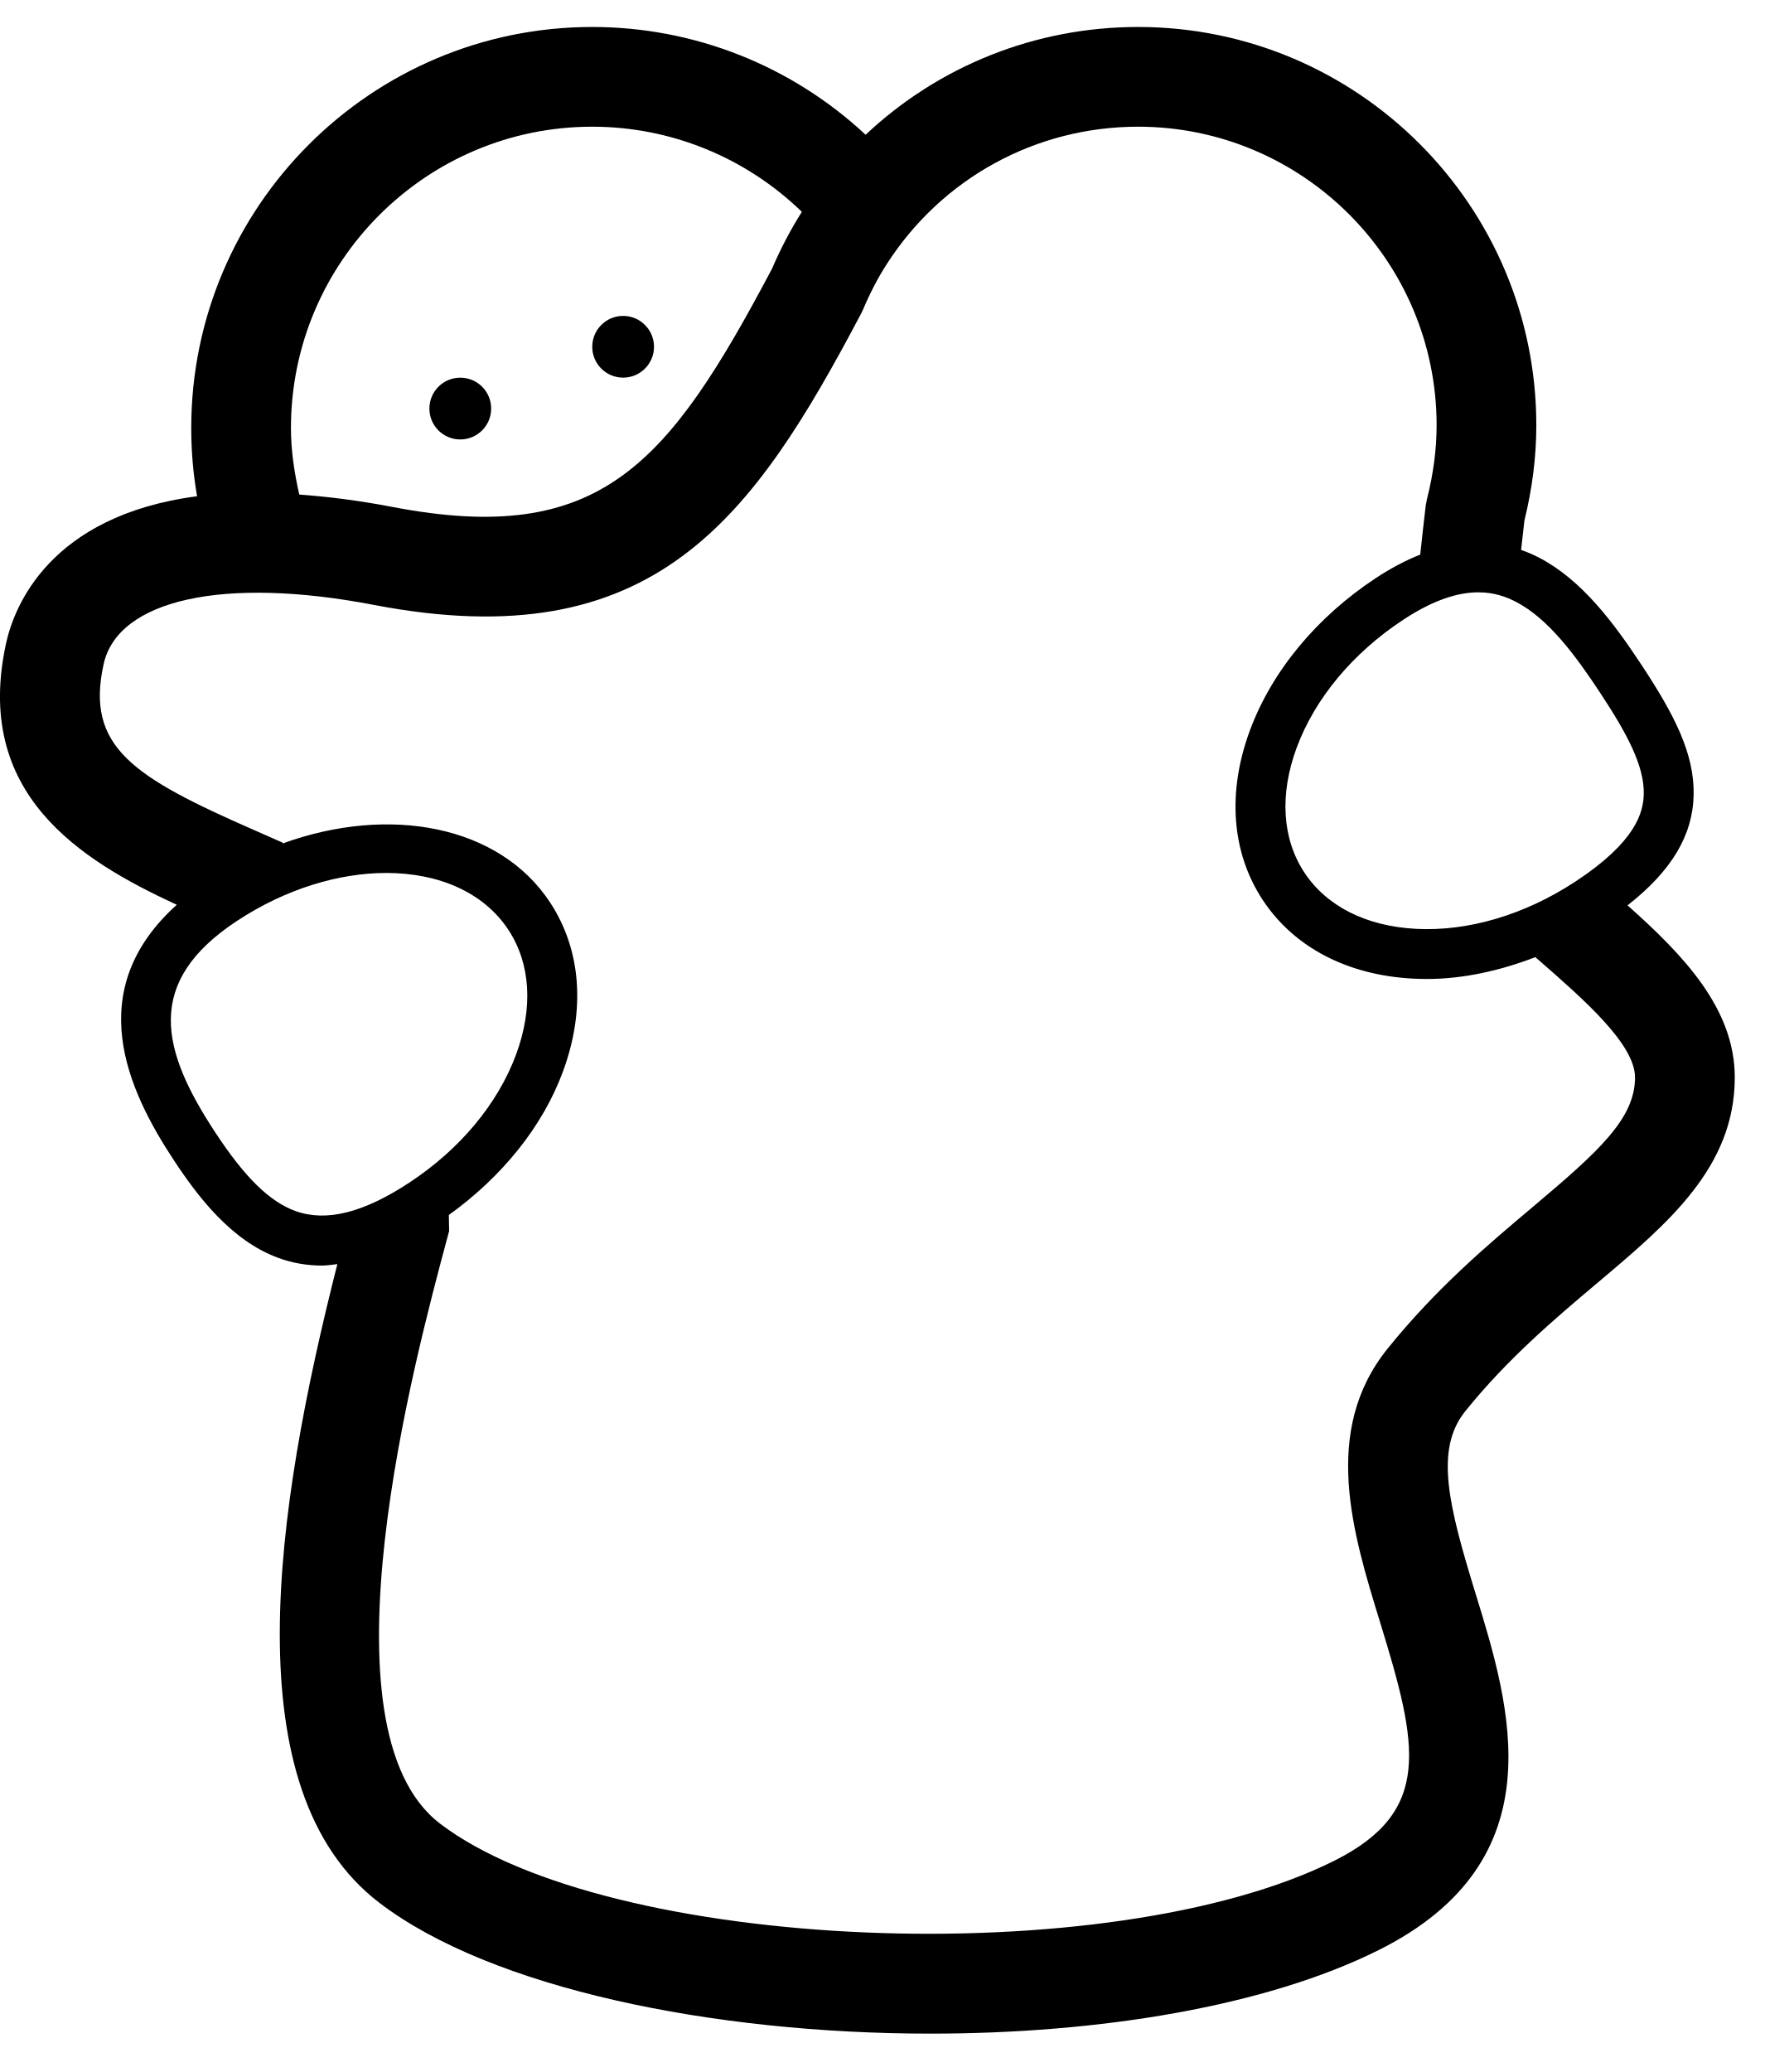
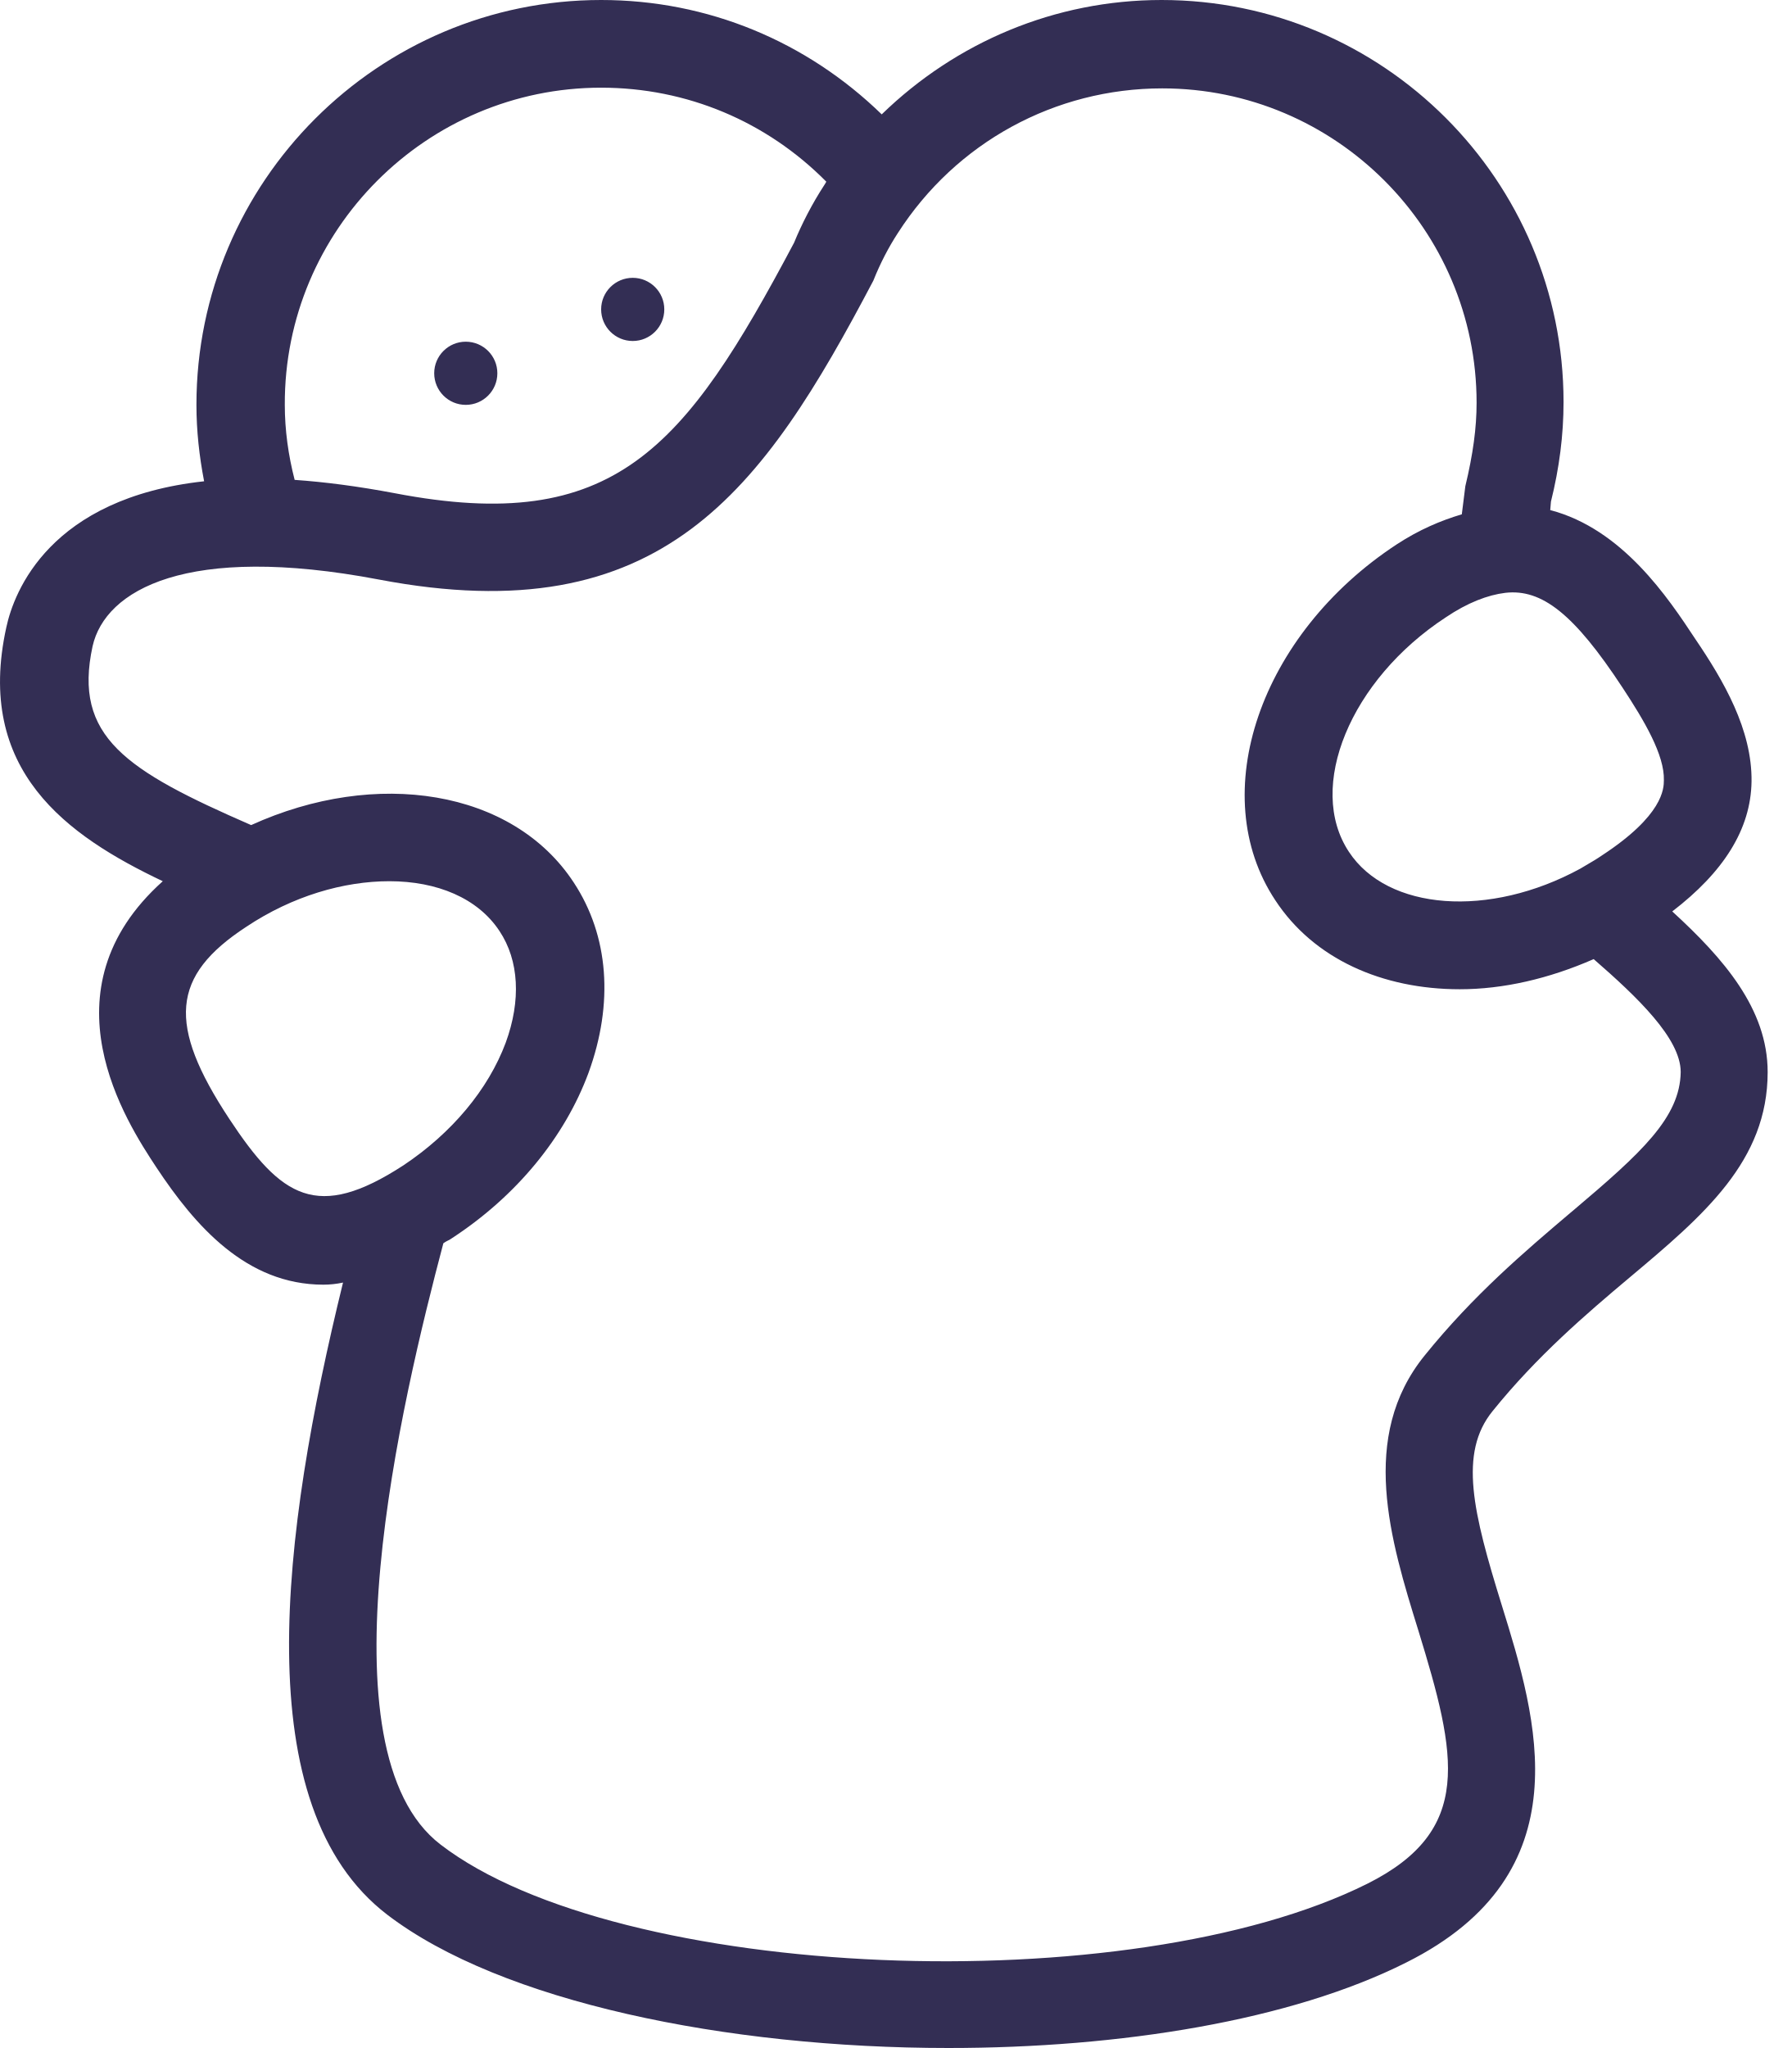
- <svg xmlns="http://www.w3.org/2000/svg" viewBox="0 0 46 54">
-   <path d="M11.998 9.843C11.553 9.843 11.193 10.203 11.193 10.648 11.193 11.093 11.553 11.453 11.998 11.453 12.443 11.453 12.803 11.093 12.803 10.648 12.803 10.203 12.443 9.843 11.998 9.843M16.243 8.233C15.799 8.233 15.438 8.593 15.438 9.038 15.438 9.482 15.799 9.842 16.243 9.842 16.687 9.842 17.048 9.482 17.048 9.038 17.048 8.593 16.687 8.233 16.243 8.233" />
-   <path d="M39.97,31.442 C38.784,32.44 37.442,33.571 36.17,35.148 C34.44,37.296 35.258,39.955 35.981,42.3 C36.961,45.486 37.353,47.208 34.781,48.494 C28.928,51.42 15.857,50.877 11.468,47.525 C8.227,45.048 10.811,35.422 11.66,32.259 L11.707,32.085 L11.7,31.665 C13.085,30.668 14.144,29.363 14.672,27.932 C15.269,26.319 15.15,24.752 14.338,23.518 C13.015,21.507 10.149,20.975 7.374,21.98 L7.362,21.958 L6.647,21.643 C3.47,20.252 2.224,19.47 2.701,17.31 C3.074,15.621 5.838,15.015 9.741,15.764 C17.069,17.173 19.629,13.503 22.449,8.168 L22.498,8.065 C22.679,7.637 22.885,7.241 23.113,6.886 C24.553,4.642 27.003,3.302 29.666,3.302 C33.956,3.302 37.448,6.794 37.448,11.084 C37.448,11.707 37.363,12.354 37.196,13.008 L37.164,13.178 C37.117,13.573 37.069,14.006 37.021,14.454 C36.644,14.603 36.259,14.806 35.866,15.064 C34.318,16.084 33.151,17.495 32.58,19.039 C31.984,20.652 32.103,22.219 32.914,23.453 C33.726,24.686 35.118,25.415 36.835,25.505 C36.954,25.511 37.074,25.514 37.194,25.514 C38.128,25.514 39.087,25.304 40.022,24.945 L40.106,25.018 C41.284,26.047 42.62,27.214 42.62,28.08 C42.62,29.157 41.662,30.016 39.97,31.442 M7.699,31.561 C7.025,31.315 6.382,30.685 5.616,29.52 C4.196,27.364 3.748,25.599 6.18,23.999 C7.449,23.164 8.833,22.751 10.07,22.751 C11.426,22.751 12.604,23.249 13.252,24.233 C13.831,25.112 13.903,26.265 13.453,27.481 C12.978,28.766 11.99,29.953 10.67,30.821 C9.471,31.611 8.499,31.851 7.699,31.561 M15.438,3.302 C17.491,3.302 19.442,4.105 20.902,5.521 C20.614,5.975 20.353,6.47 20.125,7.001 C17.415,12.12 15.65,14.252 10.231,13.212 C9.34,13.041 8.542,12.943 7.801,12.889 C7.673,12.322 7.584,11.746 7.584,11.156 C7.584,6.826 11.108,3.302 15.438,3.302 M39.518,15.686 C40.365,16.125 41.076,17.091 41.721,18.071 C42.408,19.114 42.862,19.958 42.848,20.689 C42.838,21.173 42.645,21.936 41.072,22.971 C39.753,23.839 38.274,24.281 36.904,24.207 C35.61,24.138 34.578,23.617 34,22.738 C33.421,21.859 33.35,20.705 33.799,19.489 C34.275,18.204 35.262,17.018 36.581,16.15 C37.403,15.609 38.04,15.437 38.536,15.437 C38.954,15.437 39.274,15.559 39.518,15.686 M42.425,23.595 C43.573,22.697 44.128,21.768 44.148,20.713 C44.168,19.644 43.65,18.636 42.807,17.356 C42.067,16.23 41.228,15.108 40.116,14.532 C39.963,14.453 39.808,14.386 39.65,14.332 C39.679,14.066 39.708,13.808 39.737,13.564 C39.943,12.729 40.047,11.895 40.047,11.084 C40.047,5.359 35.391,0.703 29.666,0.703 C26.983,0.703 24.464,1.724 22.564,3.512 C20.638,1.716 18.102,0.703 15.438,0.703 C9.674,0.703 4.985,5.392 4.985,11.156 C4.985,11.755 5.036,12.349 5.137,12.933 C1.274,13.439 0.366,15.832 0.162,16.749 C-0.708,20.682 2.077,22.412 4.608,23.58 C2.126,25.817 3.328,28.411 4.53,30.235 C5.156,31.186 6.031,32.336 7.253,32.782 C7.62,32.917 8,32.983 8.395,32.983 C8.525,32.983 8.66,32.96 8.794,32.945 C7.159,39.381 6.062,46.667 9.89,49.591 C12.804,51.817 18.57,53 24.256,53 C28.649,53 32.994,52.294 35.943,50.82 C40.606,48.488 39.368,44.469 38.465,41.536 C37.76,39.243 37.389,37.779 38.195,36.779 C39.308,35.398 40.55,34.353 41.645,33.43 C43.484,31.881 45.22,30.42 45.22,28.08 C45.22,26.282 43.884,24.896 42.425,23.595" />
+ <svg xmlns="http://www.w3.org/2000/svg" viewBox="0 0 28 32" fill="none">
+   <path fill-rule="evenodd" clip-rule="evenodd" d="M27.374 12.212C27.363 12.958 26.936 13.627 26.135 14.241C26.936 14.975 27.626 15.764 27.626 16.751C27.626 18.143 26.629 18.987 25.466 19.963C24.787 20.533 24.019 21.191 23.329 22.046C22.792 22.704 23.022 23.636 23.471 25.083C24.019 26.848 24.765 29.27 21.98 30.663C20.172 31.573 17.508 32 14.822 32C11.347 32 7.828 31.276 6.052 29.917C3.848 28.229 4.396 23.975 5.361 20.04C5.262 20.062 5.153 20.073 5.054 20.073C3.848 20.073 3.048 19.152 2.445 18.242C1.974 17.529 0.636 15.479 2.544 13.769C1.042 13.056 -0.394 12.037 0.099 9.801C0.219 9.242 0.779 7.783 3.19 7.52C3.114 7.126 3.07 6.731 3.07 6.325C3.07 2.839 5.909 0 9.395 0C11.062 0 12.607 0.647 13.78 1.787C14.942 0.658 16.488 0 18.154 0C21.619 0 24.436 2.817 24.436 6.282C24.436 6.797 24.37 7.312 24.239 7.838L24.228 7.97C25.357 8.266 26.07 9.34 26.497 9.987C26.936 10.634 27.385 11.401 27.374 12.212ZM26.004 12.191C26.015 11.796 25.697 11.259 25.357 10.743C24.601 9.592 24.096 9.198 23.526 9.263C23.252 9.296 22.934 9.417 22.594 9.647C21.103 10.623 20.413 12.3 21.081 13.309C21.684 14.229 23.274 14.35 24.699 13.572C24.729 13.554 24.759 13.536 24.79 13.518C24.873 13.47 24.959 13.419 25.039 13.364C25.993 12.739 26.004 12.322 26.004 12.191ZM12.914 2.839C11.982 1.897 10.733 1.37 9.395 1.37C6.666 1.37 4.44 3.596 4.451 6.325C4.451 6.72 4.506 7.115 4.605 7.498C5.076 7.531 5.591 7.597 6.172 7.707C9.604 8.365 10.7 7.016 12.41 3.793C12.531 3.497 12.695 3.179 12.881 2.894C12.887 2.883 12.892 2.875 12.898 2.867C12.903 2.859 12.909 2.85 12.914 2.839ZM3.848 14.482C2.675 15.249 2.609 16.006 3.585 17.485C4.396 18.713 4.955 19.086 6.304 18.209C7.06 17.705 7.63 17.025 7.904 16.291C8.145 15.633 8.113 15.008 7.806 14.547C7.466 14.032 6.83 13.769 6.085 13.769C5.372 13.769 4.572 13.999 3.848 14.482ZM24.542 18.951L24.59 18.911C25.653 18.012 26.256 17.463 26.267 16.751C26.267 16.225 25.587 15.578 24.907 14.986C24.206 15.293 23.493 15.457 22.814 15.457C21.608 15.457 20.533 14.986 19.93 14.065C18.834 12.41 19.689 9.91 21.827 8.507C22.178 8.277 22.517 8.134 22.846 8.036L22.901 7.597C23.022 7.093 23.077 6.687 23.077 6.293C23.077 3.585 20.873 1.381 18.165 1.381C16.488 1.381 14.942 2.225 14.033 3.64C13.89 3.859 13.758 4.111 13.649 4.385C11.917 7.674 10.349 9.899 5.92 9.055C2.916 8.485 1.645 9.22 1.447 10.097C1.14 11.511 1.963 12.037 3.925 12.892C5.876 12.004 8.014 12.333 8.968 13.791C9.516 14.624 9.593 15.677 9.198 16.762C8.825 17.77 8.069 18.691 7.06 19.349C7.038 19.366 7.016 19.377 6.994 19.387C6.973 19.398 6.951 19.409 6.929 19.426C6.282 21.87 4.966 27.352 6.885 28.821C9.669 30.959 17.65 31.287 21.366 29.435C23.033 28.602 22.77 27.439 22.167 25.477C21.728 24.063 21.235 22.451 22.265 21.18C23.027 20.236 23.83 19.555 24.542 18.951ZM9.889 5.328C10.161 5.328 10.382 5.107 10.382 4.834C10.382 4.562 10.161 4.341 9.889 4.341C9.616 4.341 9.395 4.562 9.395 4.834C9.395 5.107 9.616 5.328 9.889 5.328ZM7.279 6.326C7.552 6.326 7.773 6.105 7.773 5.832C7.773 5.56 7.552 5.339 7.279 5.339C7.007 5.339 6.786 5.56 6.786 5.832C6.786 6.105 7.007 6.326 7.279 6.326Z" fill="#332E54" />
</svg>
